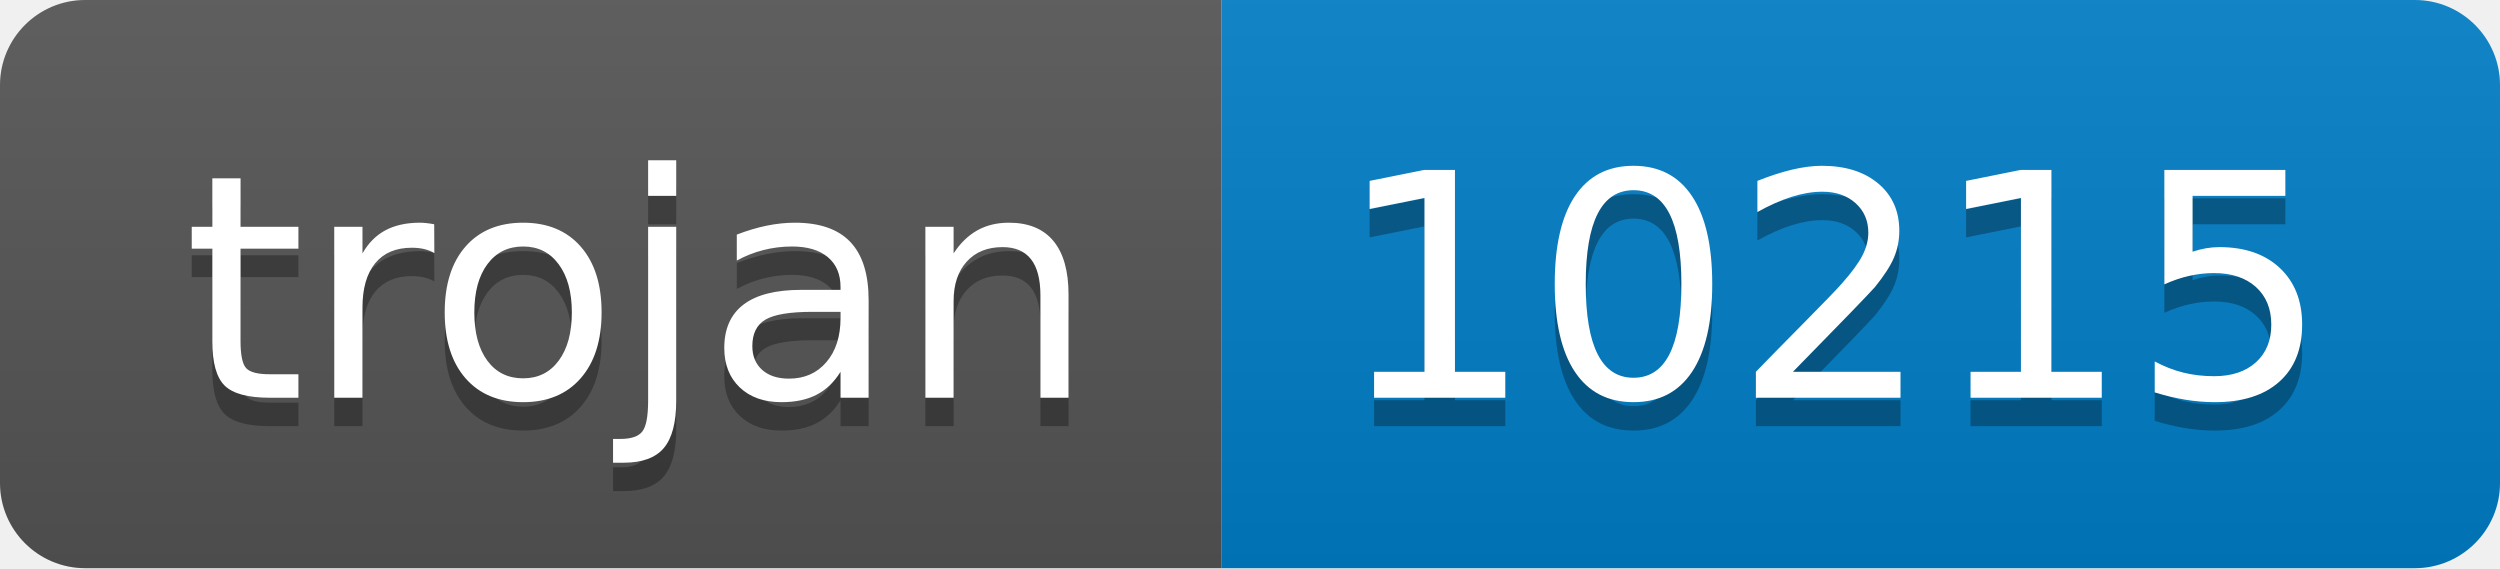
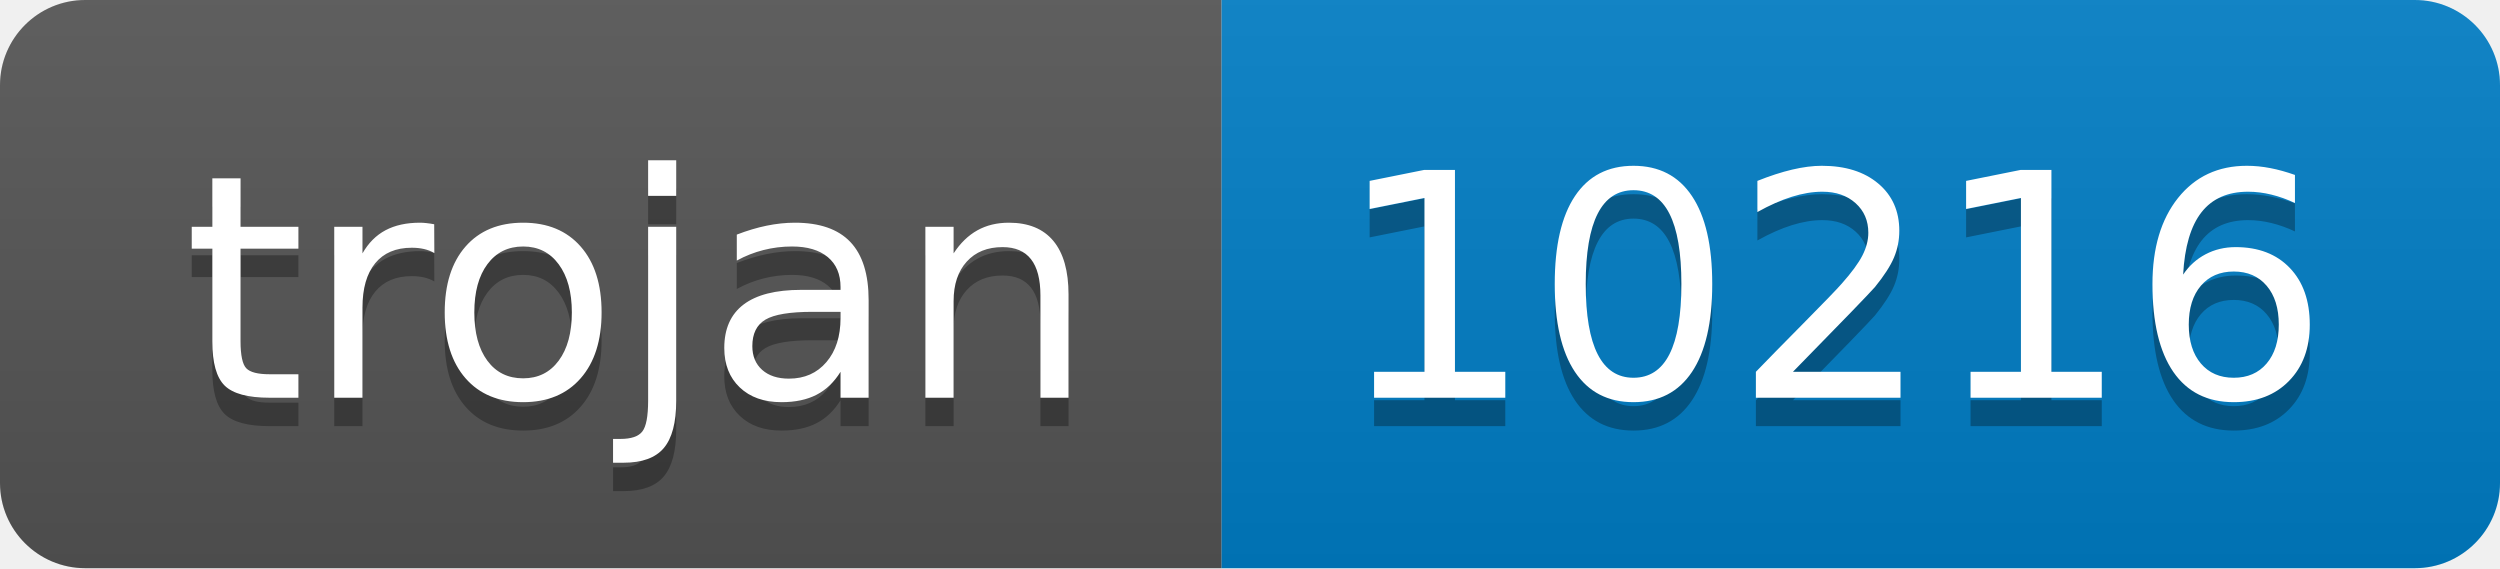
- <svg xmlns="http://www.w3.org/2000/svg" width="88" height="20" role="img" aria-label="trojan: 10215">
+ <svg xmlns="http://www.w3.org/2000/svg" width="88" height="20" role="img" aria-label="trojan: 10216">
  <linearGradient id="s" x2="0" y2="100%">
    <stop offset="0" stop-color="#bbb" stop-opacity=".1" />
    <stop offset="1" stop-opacity=".1" />
  </linearGradient>
  <clipPath id="r">
    <rect width="88" height="20" rx="3" fill="#fff" />
  </clipPath>
  <g clip-path="url(#r)">
    <rect width="43" height="20" fill="#555" />
    <rect x="43" width="45" height="20" fill="#007ec6" />
    <rect width="88" height="20" fill="url(#s)" />
  </g>
  <g fill="#fff" text-anchor="middle" font-family="Verdana,Geneva,DejaVu Sans,sans-serif" text-rendering="geometricPrecision" font-size="110">
    <text aria-hidden="true" x="225" y="150" fill="#010101" fill-opacity=".3" transform="scale(.1)" textLength="330">trojan</text>
    <text x="225" y="140" transform="scale(.1)" fill="#fff" textLength="330">trojan</text>
-     <text aria-hidden="true" x="645" y="150" fill="#010101" fill-opacity=".3" transform="scale(.1)" textLength="350">10215</text>
-     <text x="645" y="140" transform="scale(.1)" fill="#fff" textLength="350">10215</text>
+     <text aria-hidden="true" x="645" y="150" fill="#010101" fill-opacity=".3" transform="scale(.1)" textLength="350">10216</text>
+     <text x="645" y="140" transform="scale(.1)" fill="#fff" textLength="350">10216</text>
  </g>
</svg>
